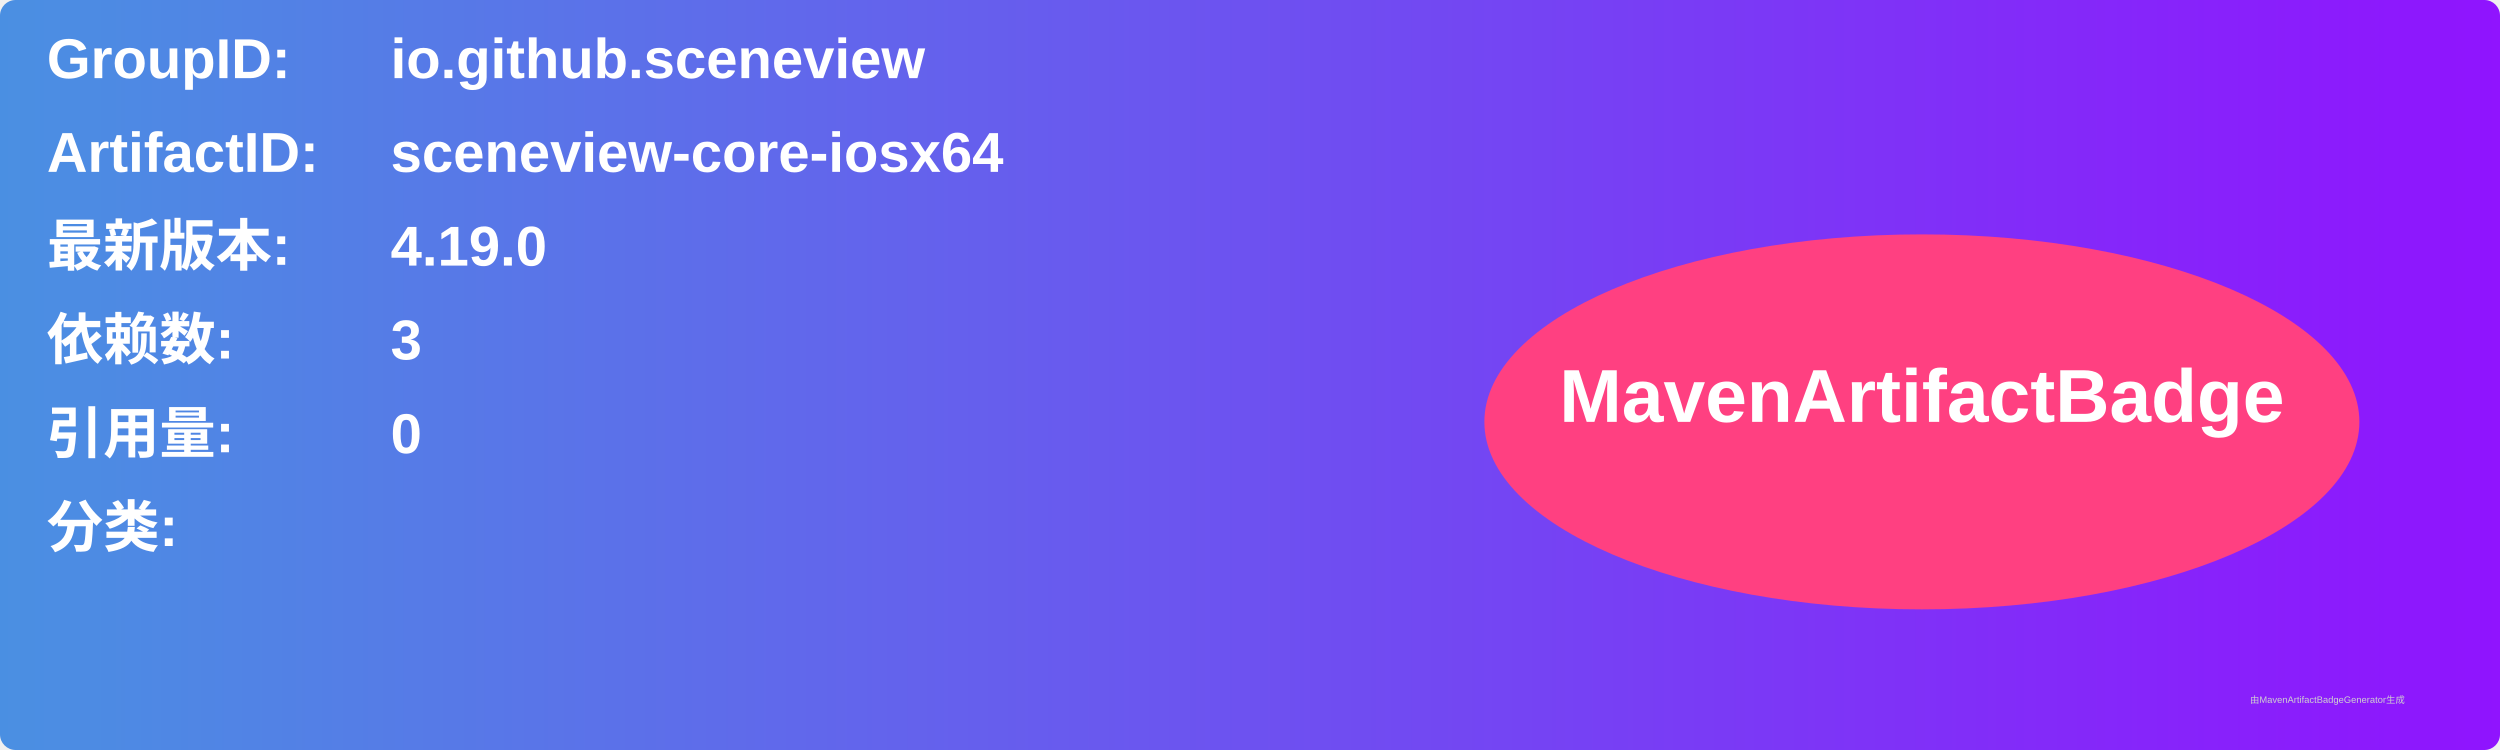
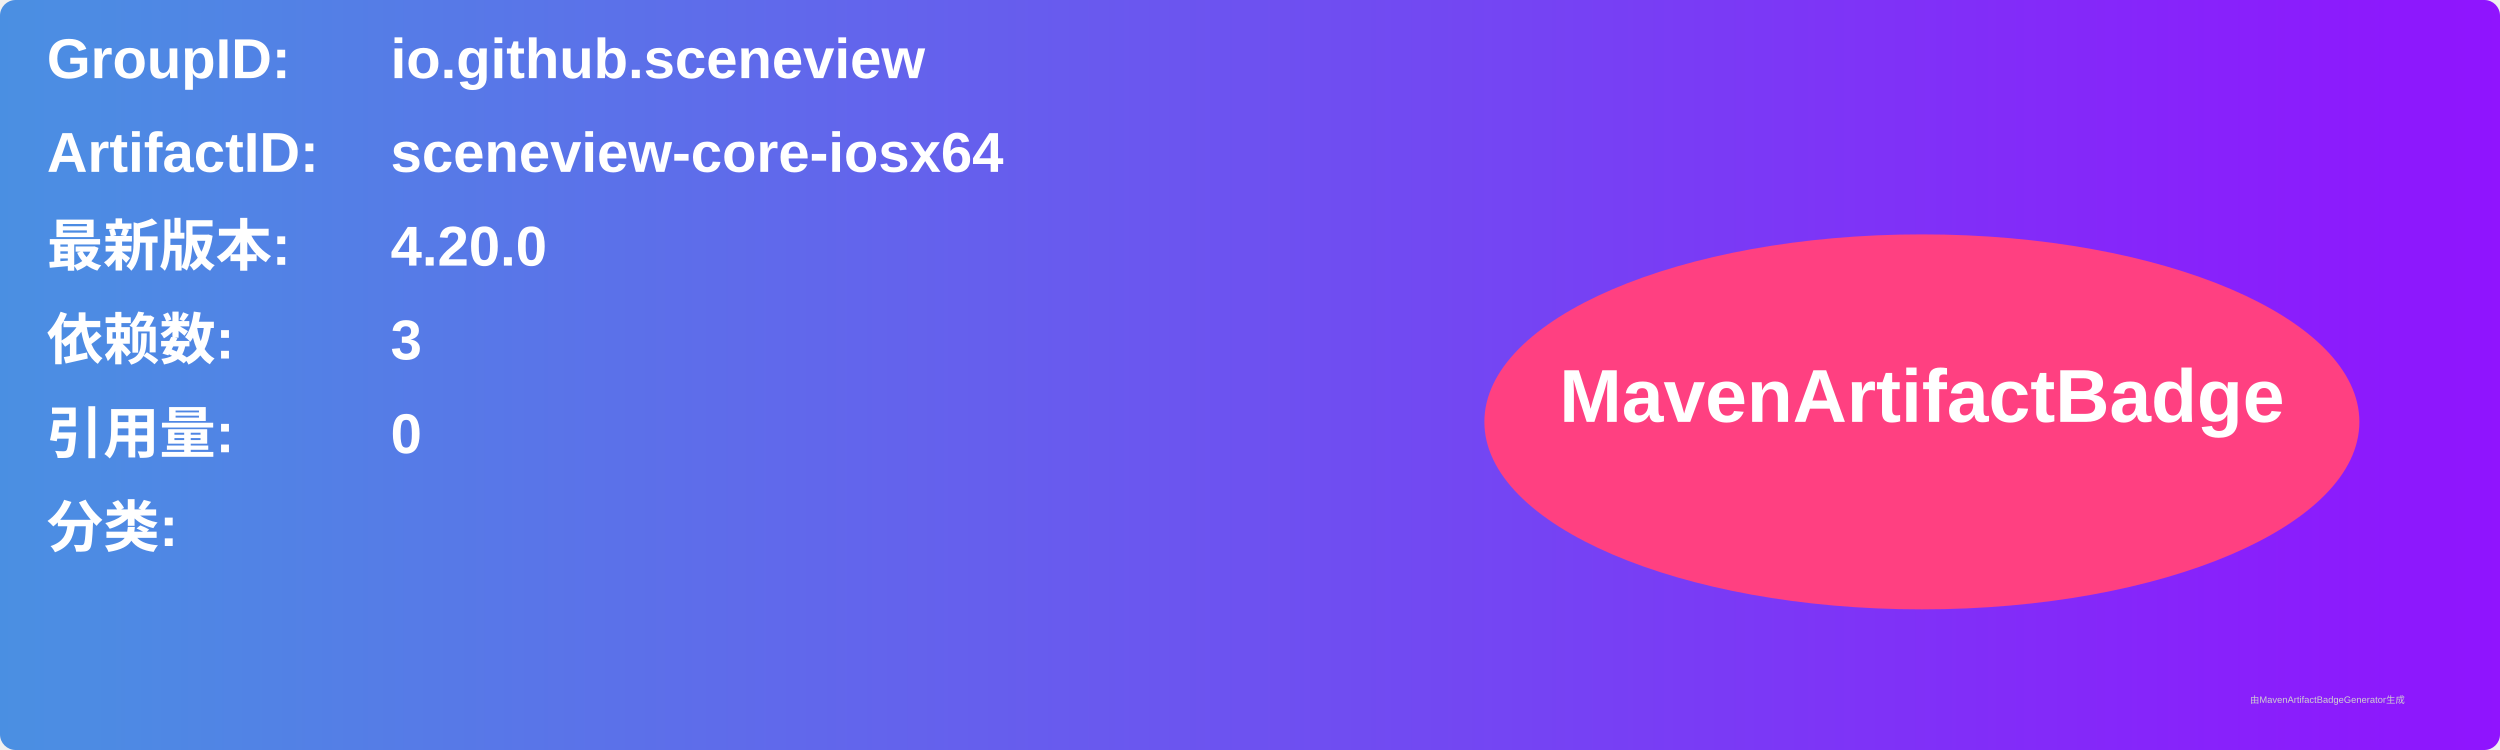
<svg xmlns="http://www.w3.org/2000/svg" width="800" height="240" viewBox="0 0 800 240">
  <linearGradient id="grad" x1="0%" y1="0%" x2="100%" y2="0%">
    <stop offset="0%" stop-color="#4a90e2" />
    <stop offset="100%" stop-color="#9013fe" />
  </linearGradient>
  <rect width="100%" height="100%" rx="5" ry="5" fill="url(#grad)" />
  <g transform="translate(15, 15)">
    <text x="0" y="10" font-family="Arial" font-size="18" fill="white" font-weight="bold" width="260">GroupID:</text>
    <text x="110" y="10" font-family="Arial" font-size="18" fill="white" font-weight="bold" width="460">io.github.sceneview</text>
    <text x="0" y="40" font-family="Arial" font-size="18" fill="white" font-weight="bold" width="260">ArtifactID:</text>
    <text x="110" y="40" font-family="Arial" font-size="18" fill="white" font-weight="bold" width="460">sceneview-core-iosx64</text>
    <text x="0" y="70" font-family="Arial" font-size="18" fill="white" font-weight="bold">最新版本:</text>
    <text x="110" y="70" font-family="Arial" font-size="18" fill="white" font-weight="bold">
-       <tspan font-weight="bold">4.19.0</tspan>
+       <tspan font-weight="bold">4.20.0</tspan>
    </text>
    <text x="0" y="100" font-family="Arial" font-size="18" fill="white" font-weight="bold">依赖数: </text>
    <text x="110" y="100" font-family="Arial" font-size="18" fill="white">
      <tspan font-weight="bold">3</tspan>
    </text>
    <text x="0" y="130" font-family="Arial" font-size="18" fill="white" font-weight="bold">引用量: </text>
    <text x="110" y="130" font-family="Arial" font-size="18" fill="white">
      <tspan font-weight="bold">0</tspan>
    </text>
    <text x="0" y="160" font-family="Arial" font-size="18" fill="white" font-weight="bold">分类:</text>
    <text x="10" y="190" font-family="Arial" font-size="10" fill="white">
      <tspan font-weight="bold" />
    </text>
    <ellipse cx="600" cy="120" rx="140" ry="60" fill="#ff4081" />
    <text x="600" y="120" text-anchor="middle" font-family="Arial" font-size="24" fill="white" font-weight="bold">MavenArtifactBadge</text>
  </g>
  <text x="720" y="225" font-family="Arial" font-size="3" fill="#d0d0d0">由MavenArtifactBadgeGenerator生成</text>
</svg>
